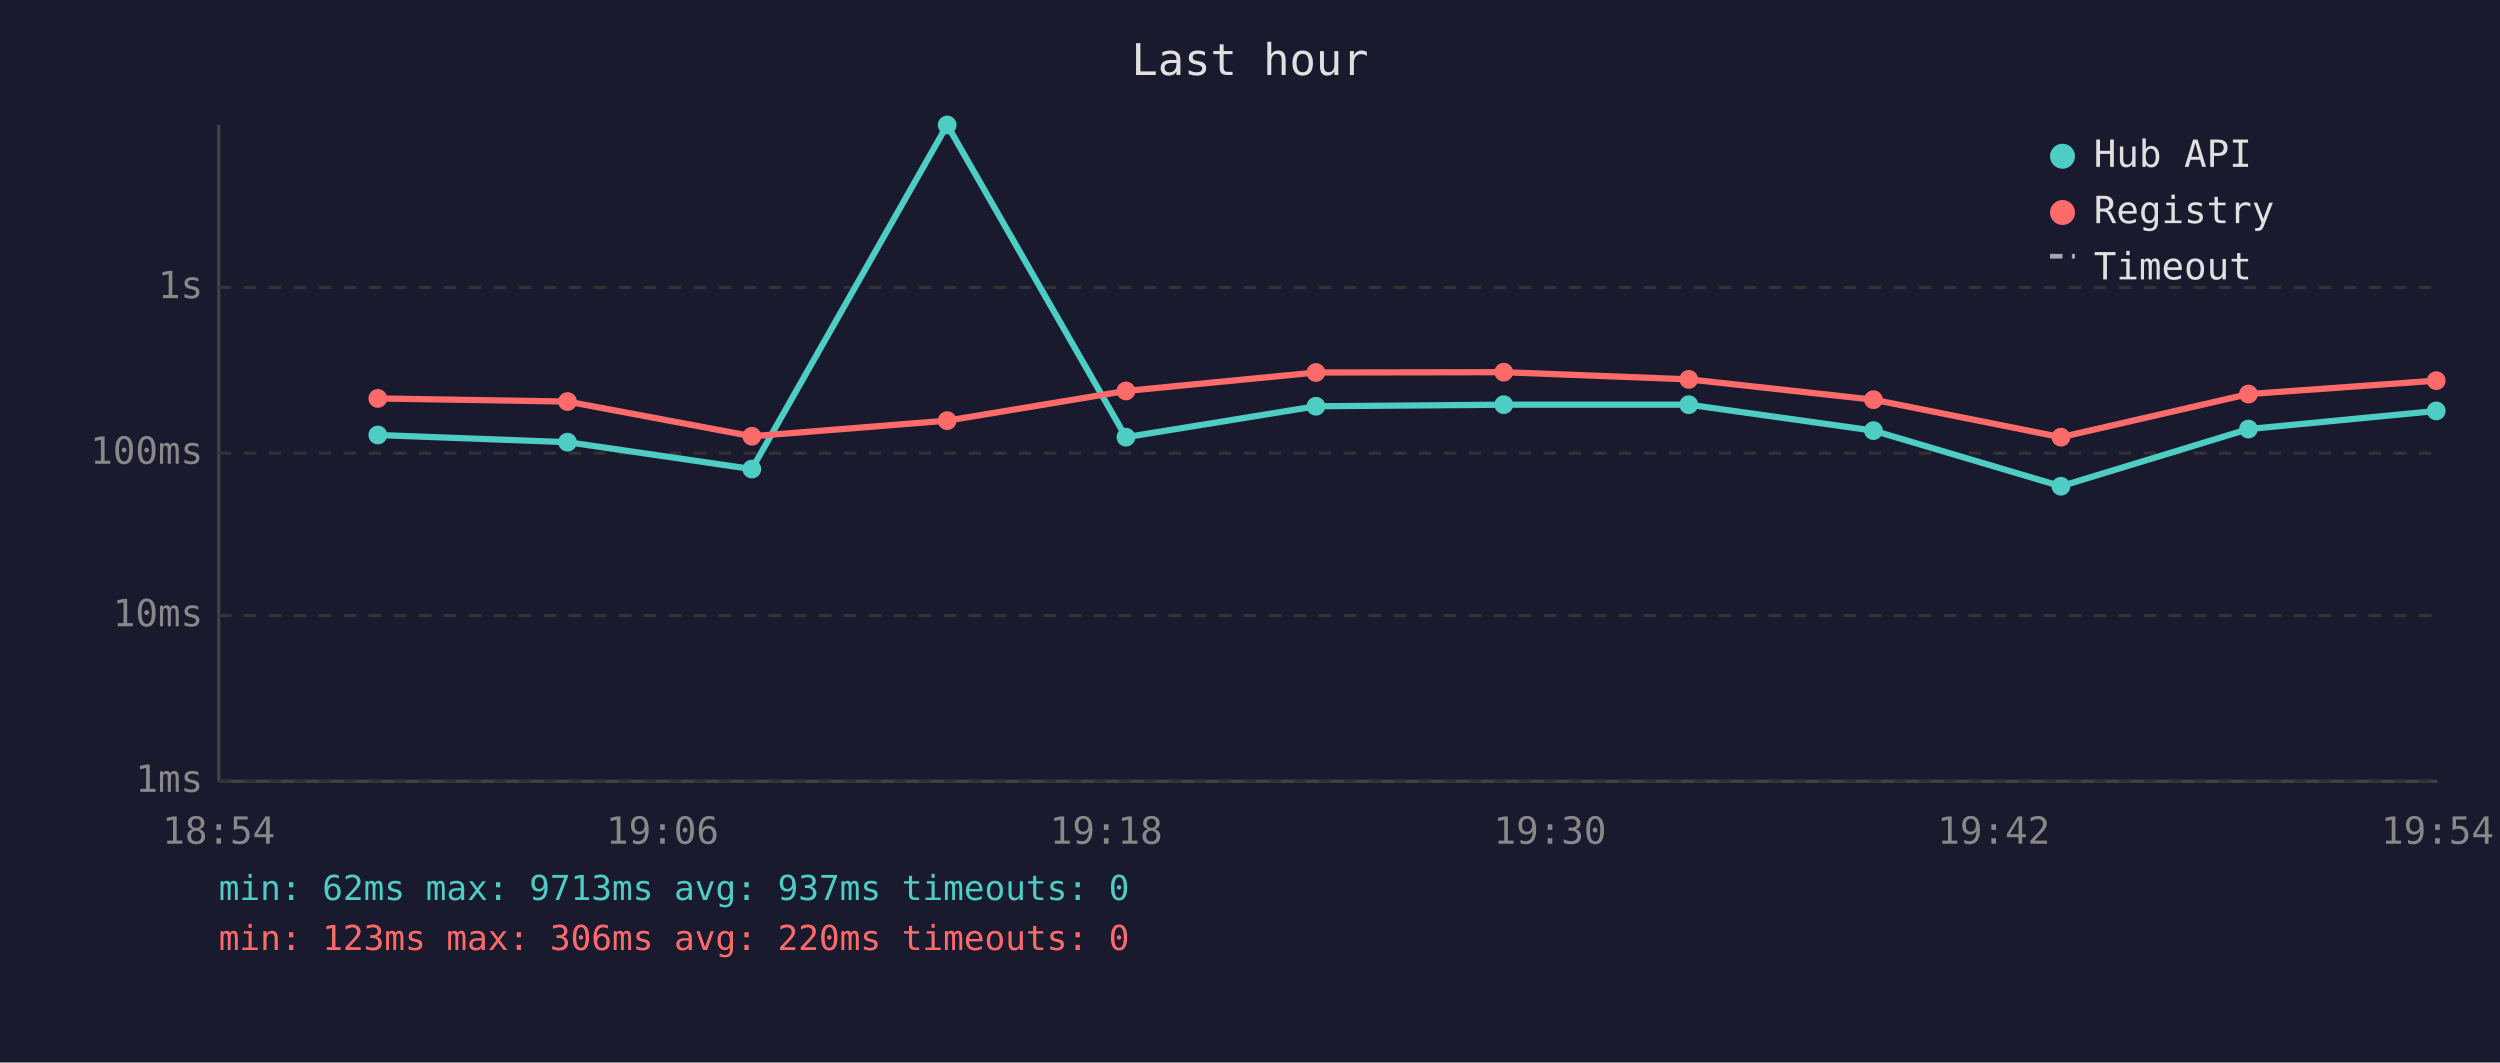
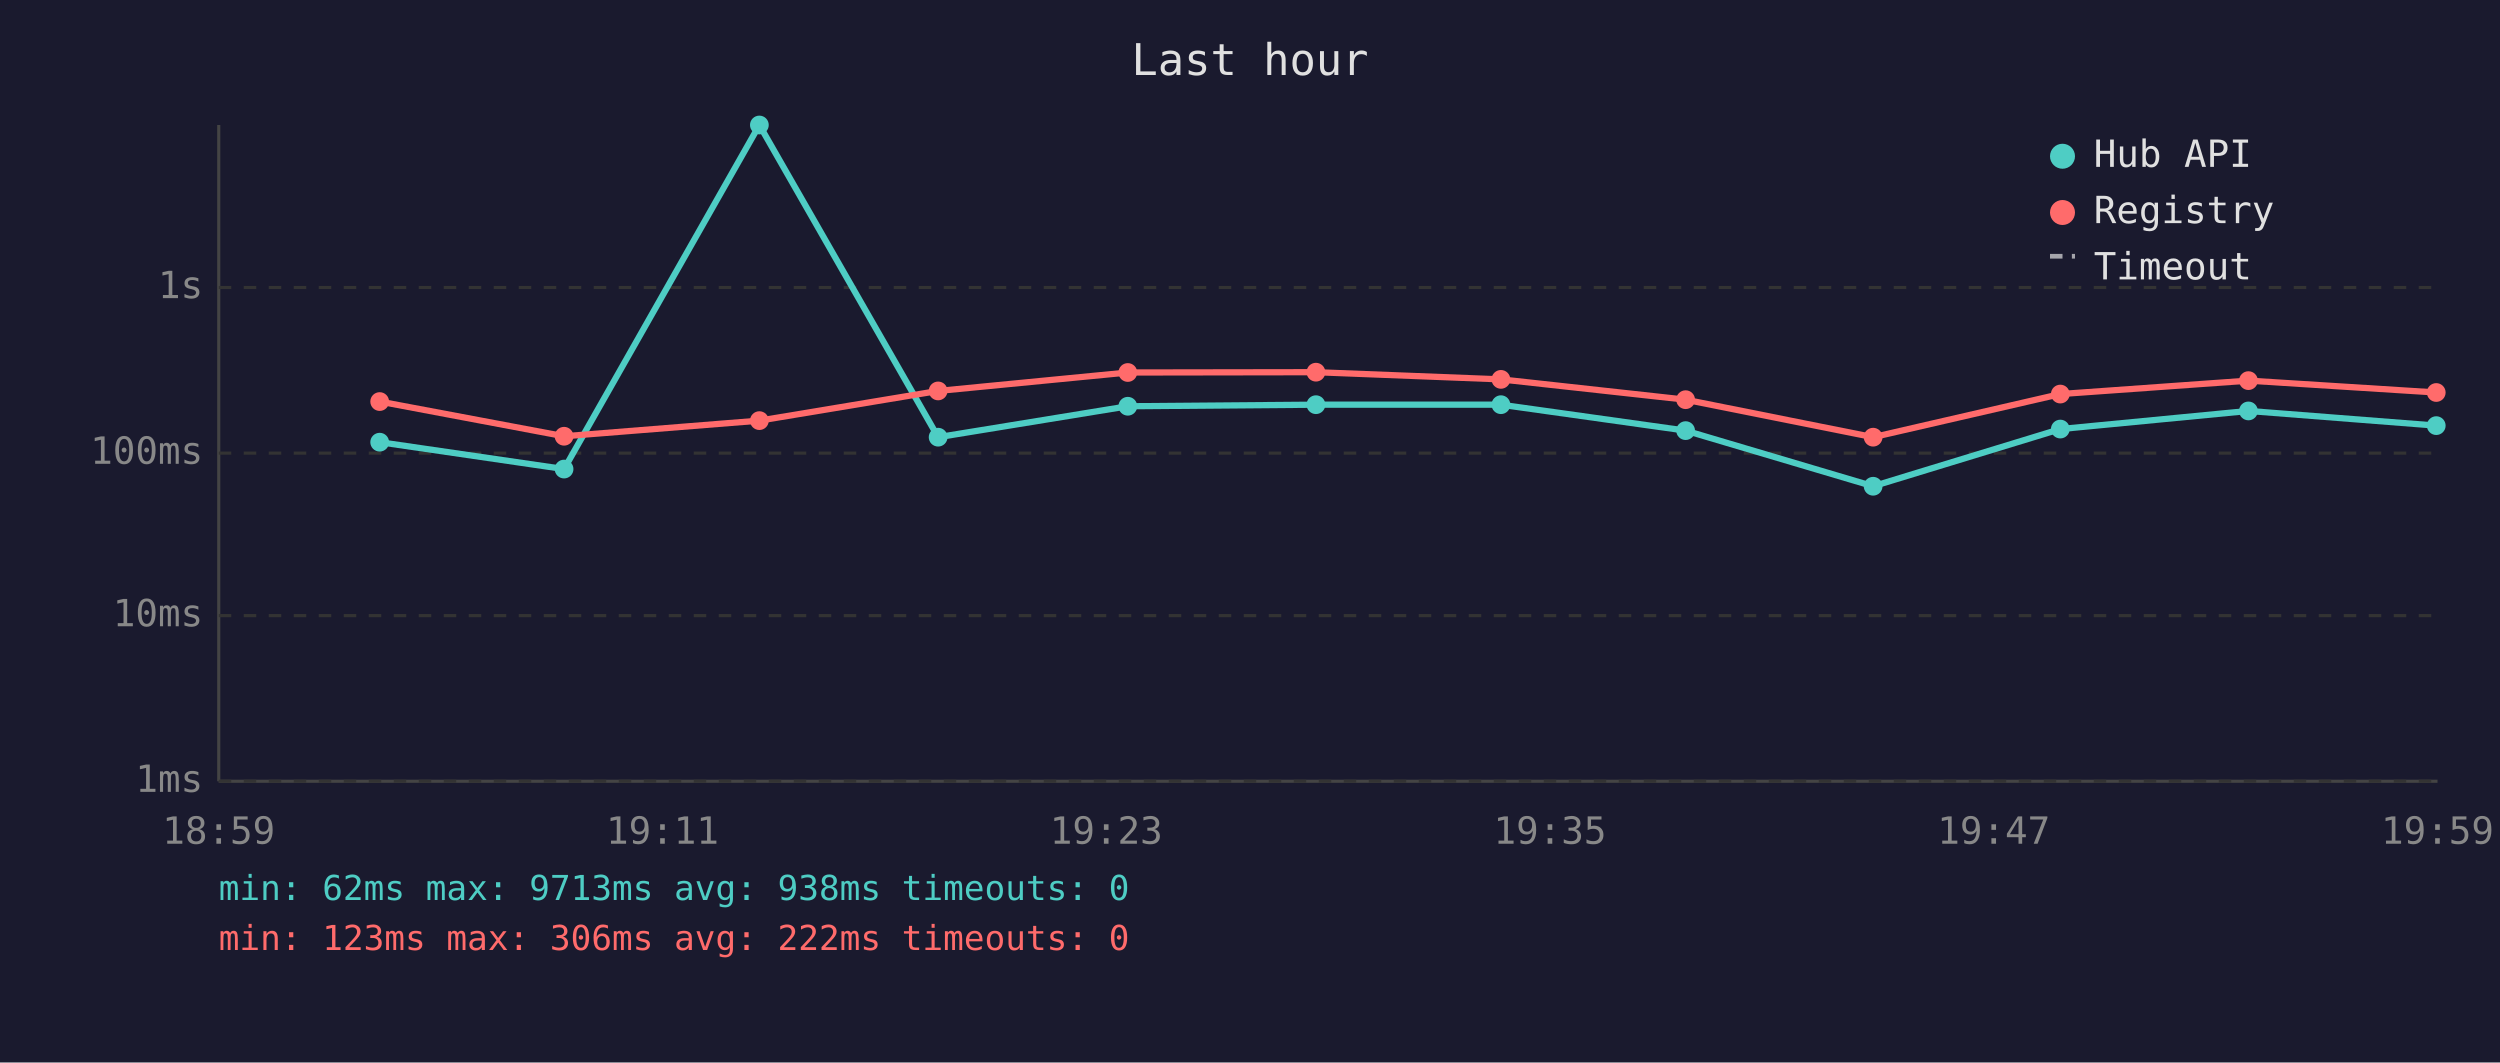
<svg xmlns="http://www.w3.org/2000/svg" viewBox="0 0 800 340" font-family="monospace" font-size="12">
  <rect width="800" height="340" fill="#1a1a2e" />
  <text x="400" y="24" fill="#e0e0e0" font-size="14" text-anchor="middle">Last hour</text>
  <line x1="70" y1="40" x2="70" y2="250" stroke="#444" stroke-width="1" />
  <line x1="70" y1="250" x2="780" y2="250" stroke="#444" stroke-width="1" />
  <line x1="70" y1="250" x2="780" y2="250" stroke="#333" stroke-width="1" stroke-dasharray="4" />
  <text x="65" y="250" fill="#888" text-anchor="end" dominant-baseline="middle">1ms</text>
  <line x1="70" y1="197" x2="780" y2="197" stroke="#333" stroke-width="1" stroke-dasharray="4" />
  <text x="65" y="197" fill="#888" text-anchor="end" dominant-baseline="middle">10ms</text>
  <line x1="70" y1="145" x2="780" y2="145" stroke="#333" stroke-width="1" stroke-dasharray="4" />
  <text x="65" y="145" fill="#888" text-anchor="end" dominant-baseline="middle">100ms</text>
  <line x1="70" y1="92" x2="780" y2="92" stroke="#333" stroke-width="1" stroke-dasharray="4" />
  <text x="65" y="92" fill="#888" text-anchor="end" dominant-baseline="middle">1s</text>
-   <text x="70" y="270" fill="#888" text-anchor="middle">18:54</text>
-   <text x="212" y="270" fill="#888" text-anchor="middle">19:06</text>
-   <text x="354" y="270" fill="#888" text-anchor="middle">19:18</text>
-   <text x="496" y="270" fill="#888" text-anchor="middle">19:30</text>
-   <text x="638" y="270" fill="#888" text-anchor="middle">19:42</text>
-   <text x="780" y="270" fill="#888" text-anchor="middle">19:54</text>
-   <polyline points="120.9,139.2 181.6,141.5 240.6,150.1 303.1,40.0 360.3,139.9 421.1,130.0 481.2,129.5 540.4,129.5 599.5,137.8 659.5,155.6 719.5,137.3 779.6,131.5" fill="none" stroke="#4ecdc4" stroke-width="2" opacity="1" />
-   <circle cx="120.9" cy="139.2" r="3" fill="#4ecdc4" />
-   <circle cx="181.6" cy="141.5" r="3" fill="#4ecdc4" />
-   <circle cx="240.6" cy="150.1" r="3" fill="#4ecdc4" />
-   <circle cx="303.1" cy="40.0" r="3" fill="#4ecdc4" />
-   <circle cx="360.3" cy="139.9" r="3" fill="#4ecdc4" />
-   <circle cx="421.1" cy="130.0" r="3" fill="#4ecdc4" />
-   <circle cx="481.2" cy="129.5" r="3" fill="#4ecdc4" />
-   <circle cx="540.4" cy="129.5" r="3" fill="#4ecdc4" />
-   <circle cx="599.5" cy="137.8" r="3" fill="#4ecdc4" />
-   <circle cx="659.5" cy="155.6" r="3" fill="#4ecdc4" />
-   <circle cx="719.5" cy="137.3" r="3" fill="#4ecdc4" />
-   <circle cx="779.6" cy="131.5" r="3" fill="#4ecdc4" />
-   <polyline points="120.9,127.5 181.6,128.5 240.6,139.6 303.1,134.6 360.3,125.1 421.1,119.2 481.2,119.1 540.4,121.4 599.5,127.9 659.5,139.9 719.5,126.1 779.6,121.8" fill="none" stroke="#ff6b6b" stroke-width="2" opacity="1" />
-   <circle cx="120.9" cy="127.5" r="3" fill="#ff6b6b" />
-   <circle cx="181.6" cy="128.5" r="3" fill="#ff6b6b" />
-   <circle cx="240.6" cy="139.6" r="3" fill="#ff6b6b" />
-   <circle cx="303.1" cy="134.6" r="3" fill="#ff6b6b" />
-   <circle cx="360.3" cy="125.1" r="3" fill="#ff6b6b" />
-   <circle cx="421.1" cy="119.2" r="3" fill="#ff6b6b" />
-   <circle cx="481.2" cy="119.1" r="3" fill="#ff6b6b" />
-   <circle cx="540.4" cy="121.4" r="3" fill="#ff6b6b" />
-   <circle cx="599.5" cy="127.9" r="3" fill="#ff6b6b" />
-   <circle cx="659.5" cy="139.9" r="3" fill="#ff6b6b" />
-   <circle cx="719.5" cy="126.1" r="3" fill="#ff6b6b" />
-   <circle cx="779.6" cy="121.8" r="3" fill="#ff6b6b" />
+   <text x="70" y="270" fill="#888" text-anchor="middle">18:59</text>
+   <text x="212" y="270" fill="#888" text-anchor="middle">19:11</text>
+   <text x="354" y="270" fill="#888" text-anchor="middle">19:23</text>
+   <text x="496" y="270" fill="#888" text-anchor="middle">19:35</text>
+   <text x="638" y="270" fill="#888" text-anchor="middle">19:47</text>
+   <text x="780" y="270" fill="#888" text-anchor="middle">19:59</text>
+   <polyline points="121.5,141.5 180.5,150.1 243.0,40.0 300.2,139.9 360.9,130.0 421.1,129.5 480.3,129.5 539.4,137.8 599.4,155.6 659.3,137.3 719.5,131.5 779.6,136.2" fill="none" stroke="#4ecdc4" stroke-width="2" opacity="1" />
+   <circle cx="121.5" cy="141.5" r="3" fill="#4ecdc4" />
+   <circle cx="180.5" cy="150.1" r="3" fill="#4ecdc4" />
+   <circle cx="243.0" cy="40.0" r="3" fill="#4ecdc4" />
+   <circle cx="300.2" cy="139.9" r="3" fill="#4ecdc4" />
+   <circle cx="360.9" cy="130.0" r="3" fill="#4ecdc4" />
+   <circle cx="421.1" cy="129.5" r="3" fill="#4ecdc4" />
+   <circle cx="480.3" cy="129.5" r="3" fill="#4ecdc4" />
+   <circle cx="539.4" cy="137.8" r="3" fill="#4ecdc4" />
+   <circle cx="599.4" cy="155.6" r="3" fill="#4ecdc4" />
+   <circle cx="659.3" cy="137.3" r="3" fill="#4ecdc4" />
+   <circle cx="719.5" cy="131.5" r="3" fill="#4ecdc4" />
+   <circle cx="779.6" cy="136.2" r="3" fill="#4ecdc4" />
+   <polyline points="121.5,128.5 180.5,139.6 243.0,134.6 300.2,125.1 360.9,119.2 421.1,119.1 480.3,121.4 539.4,127.9 599.4,139.9 659.3,126.1 719.5,121.8 779.6,125.6" fill="none" stroke="#ff6b6b" stroke-width="2" opacity="1" />
+   <circle cx="121.5" cy="128.5" r="3" fill="#ff6b6b" />
+   <circle cx="180.5" cy="139.6" r="3" fill="#ff6b6b" />
+   <circle cx="243.0" cy="134.6" r="3" fill="#ff6b6b" />
+   <circle cx="300.2" cy="125.1" r="3" fill="#ff6b6b" />
+   <circle cx="360.9" cy="119.2" r="3" fill="#ff6b6b" />
+   <circle cx="421.1" cy="119.1" r="3" fill="#ff6b6b" />
+   <circle cx="480.3" cy="121.4" r="3" fill="#ff6b6b" />
+   <circle cx="539.4" cy="127.9" r="3" fill="#ff6b6b" />
+   <circle cx="599.4" cy="139.9" r="3" fill="#ff6b6b" />
+   <circle cx="659.3" cy="126.1" r="3" fill="#ff6b6b" />
+   <circle cx="719.5" cy="121.8" r="3" fill="#ff6b6b" />
+   <circle cx="779.6" cy="125.6" r="3" fill="#ff6b6b" />
  <circle cx="660" cy="50" r="4" fill="#4ecdc4" />
  <text x="670" y="50" fill="#e0e0e0" dominant-baseline="middle">Hub API</text>
  <circle cx="660" cy="68" r="4" fill="#ff6b6b" />
  <text x="670" y="68" fill="#e0e0e0" dominant-baseline="middle">Registry</text>
  <line x1="656" y1="82" x2="664" y2="82" stroke="#e0e0e0" stroke-width="1.5" stroke-dasharray="4,3" opacity="0.7" />
  <text x="670" y="86" fill="#e0e0e0" dominant-baseline="middle">Timeout</text>
-   <text x="70" y="288" fill="#4ecdc4" font-size="11">min: 62ms  max: 9713ms  avg: 937ms  timeouts: 0</text>
-   <text x="70" y="304" fill="#ff6b6b" font-size="11">min: 123ms  max: 306ms  avg: 220ms  timeouts: 0</text>
+   <text x="70" y="288" fill="#4ecdc4" font-size="11">min: 62ms  max: 9713ms  avg: 938ms  timeouts: 0</text>
+   <text x="70" y="304" fill="#ff6b6b" font-size="11">min: 123ms  max: 306ms  avg: 222ms  timeouts: 0</text>
</svg>
